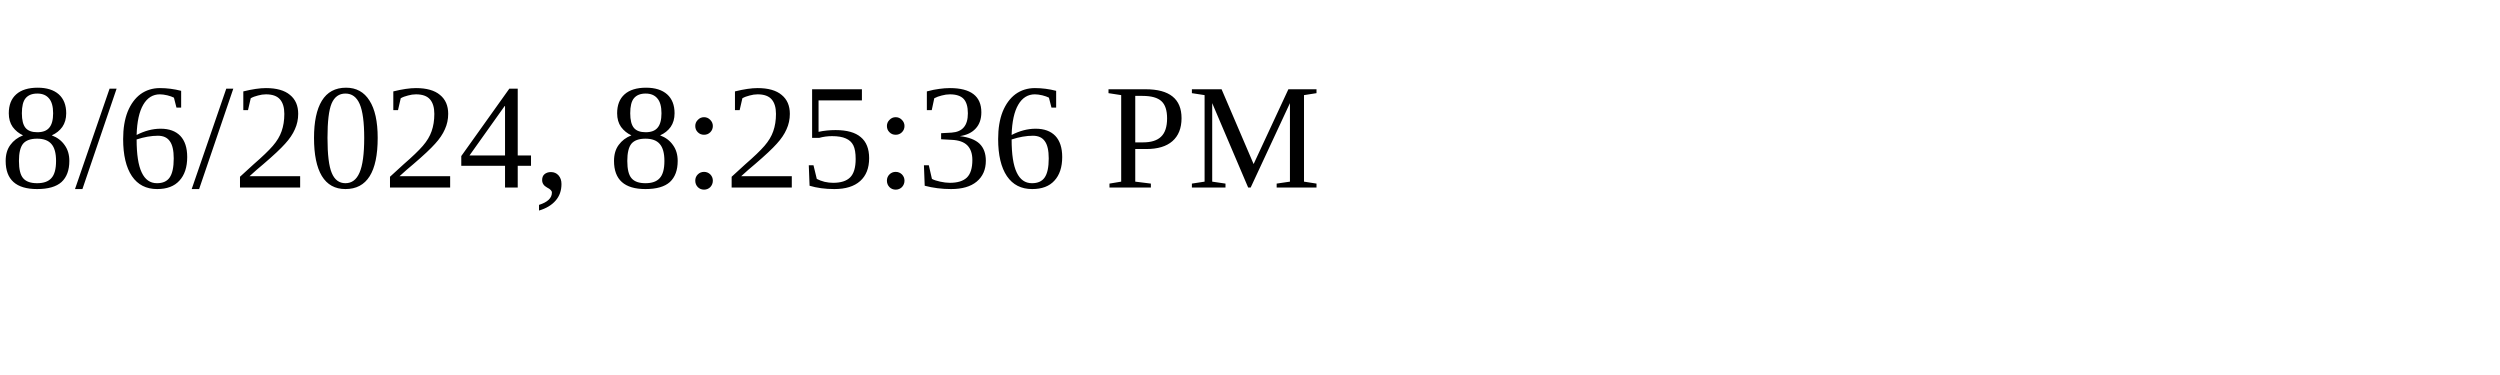
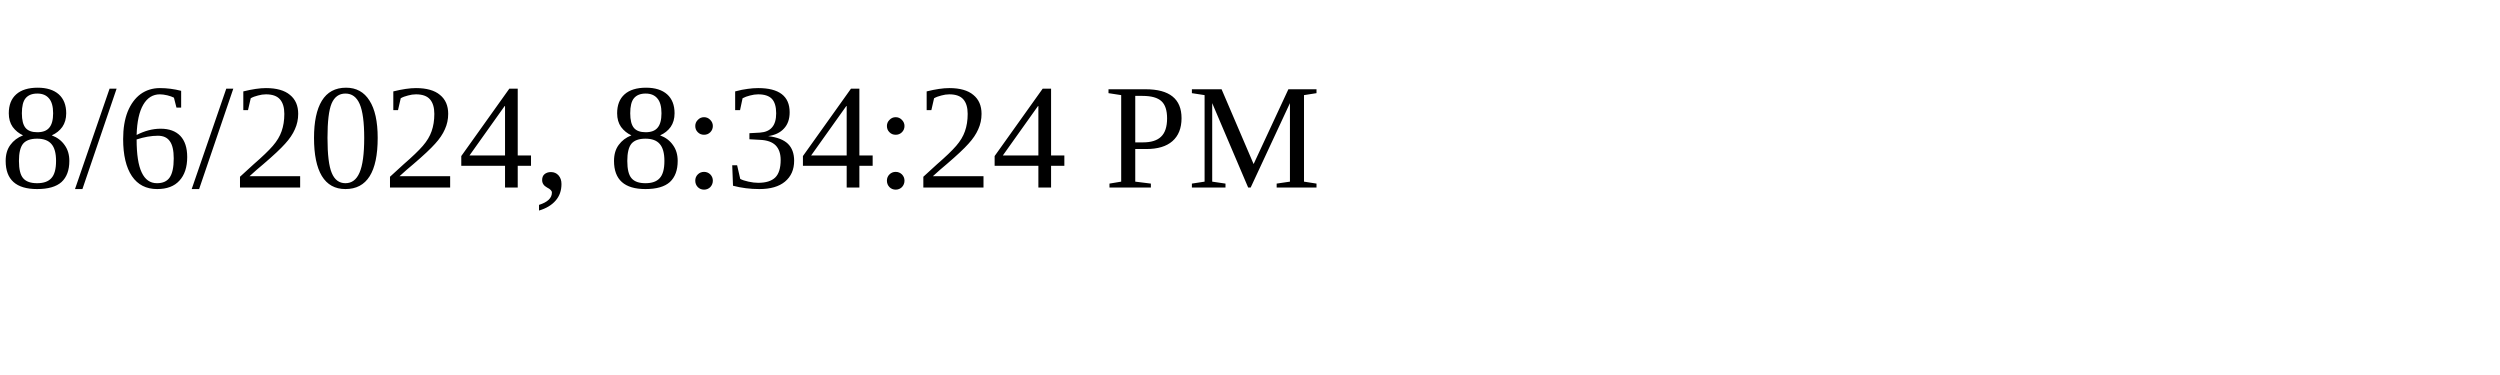
<svg xmlns="http://www.w3.org/2000/svg" height="30" width="200">
-   <text x="0" y="15">8/6/2024, 8:25:36 PM</text>
+   <text x="0" y="15">8/6/2024, 8:34:24 PM</text>
</svg>
